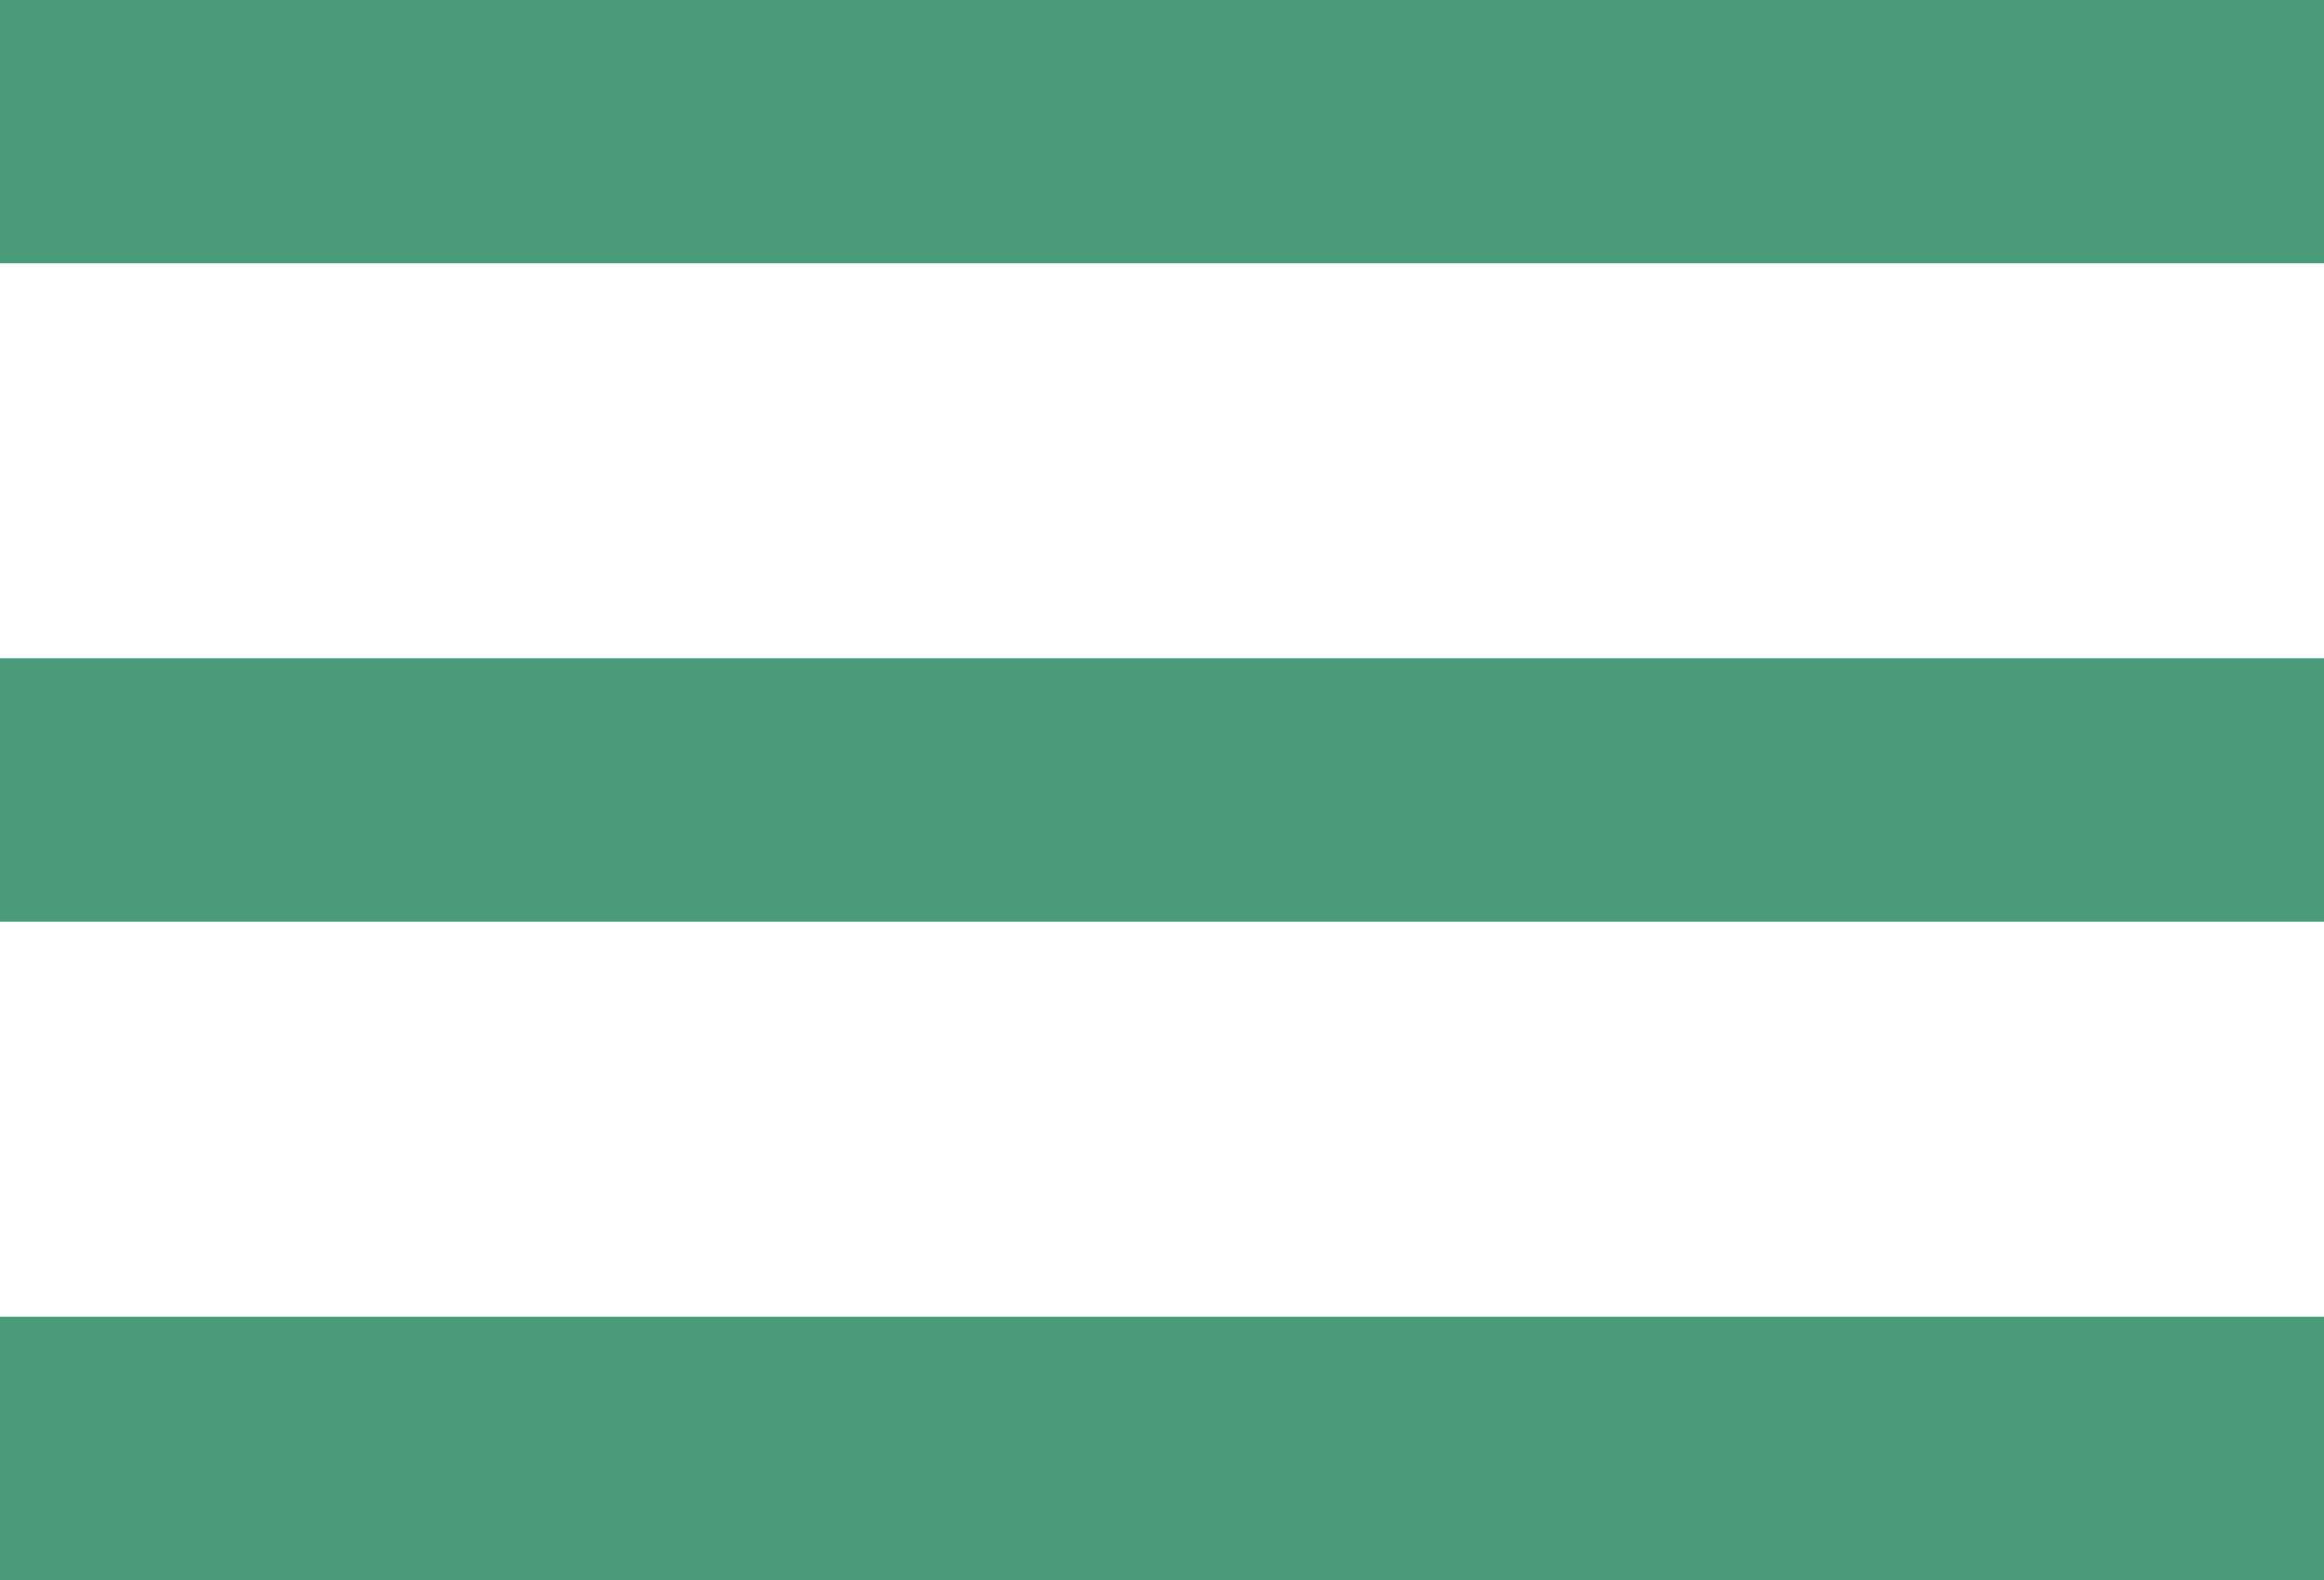
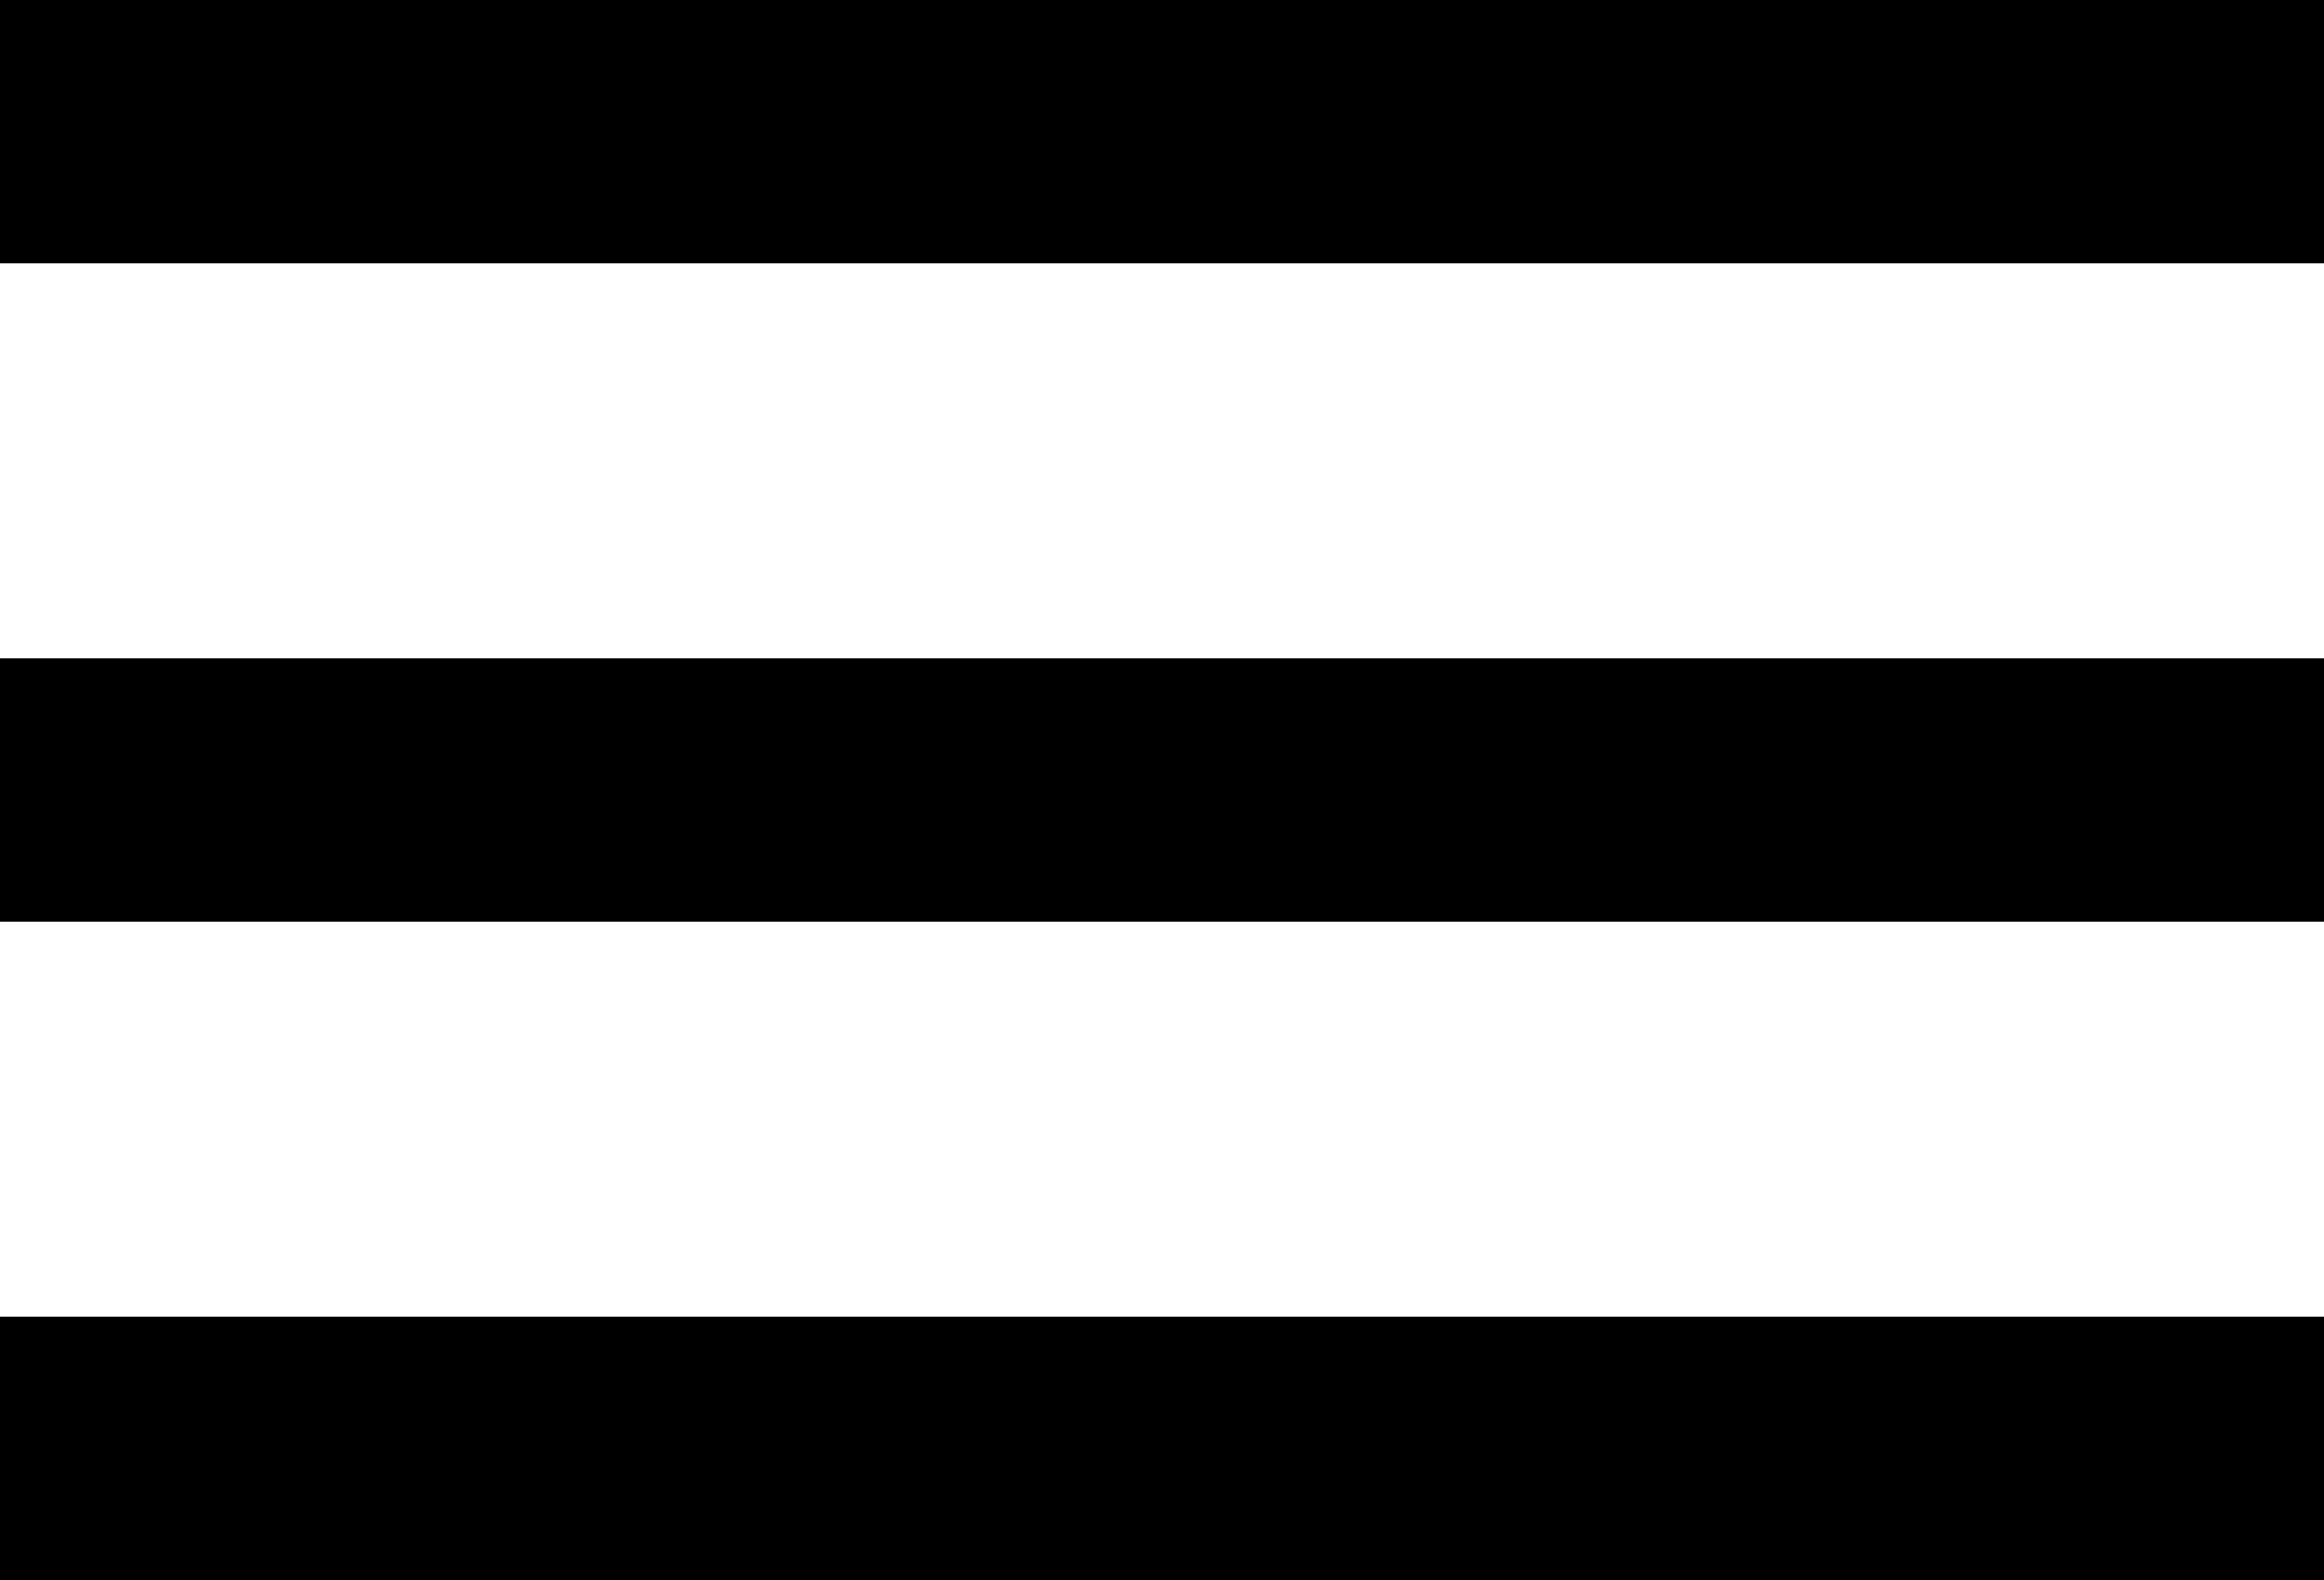
<svg xmlns="http://www.w3.org/2000/svg" width="25" height="17" viewBox="0 0 25 17" fill="none">
-   <path d="M0 17H25V14.167H0V17ZM0 9.917H25V7.083H0V9.917ZM0 0V2.833H25V0H0Z" fill="#4A9B7A" />
+   <path d="M0 17H25V14.167H0V17ZM0 9.917H25V7.083H0V9.917ZM0 0V2.833H25V0H0Z" fill="currentColor" />
</svg>
